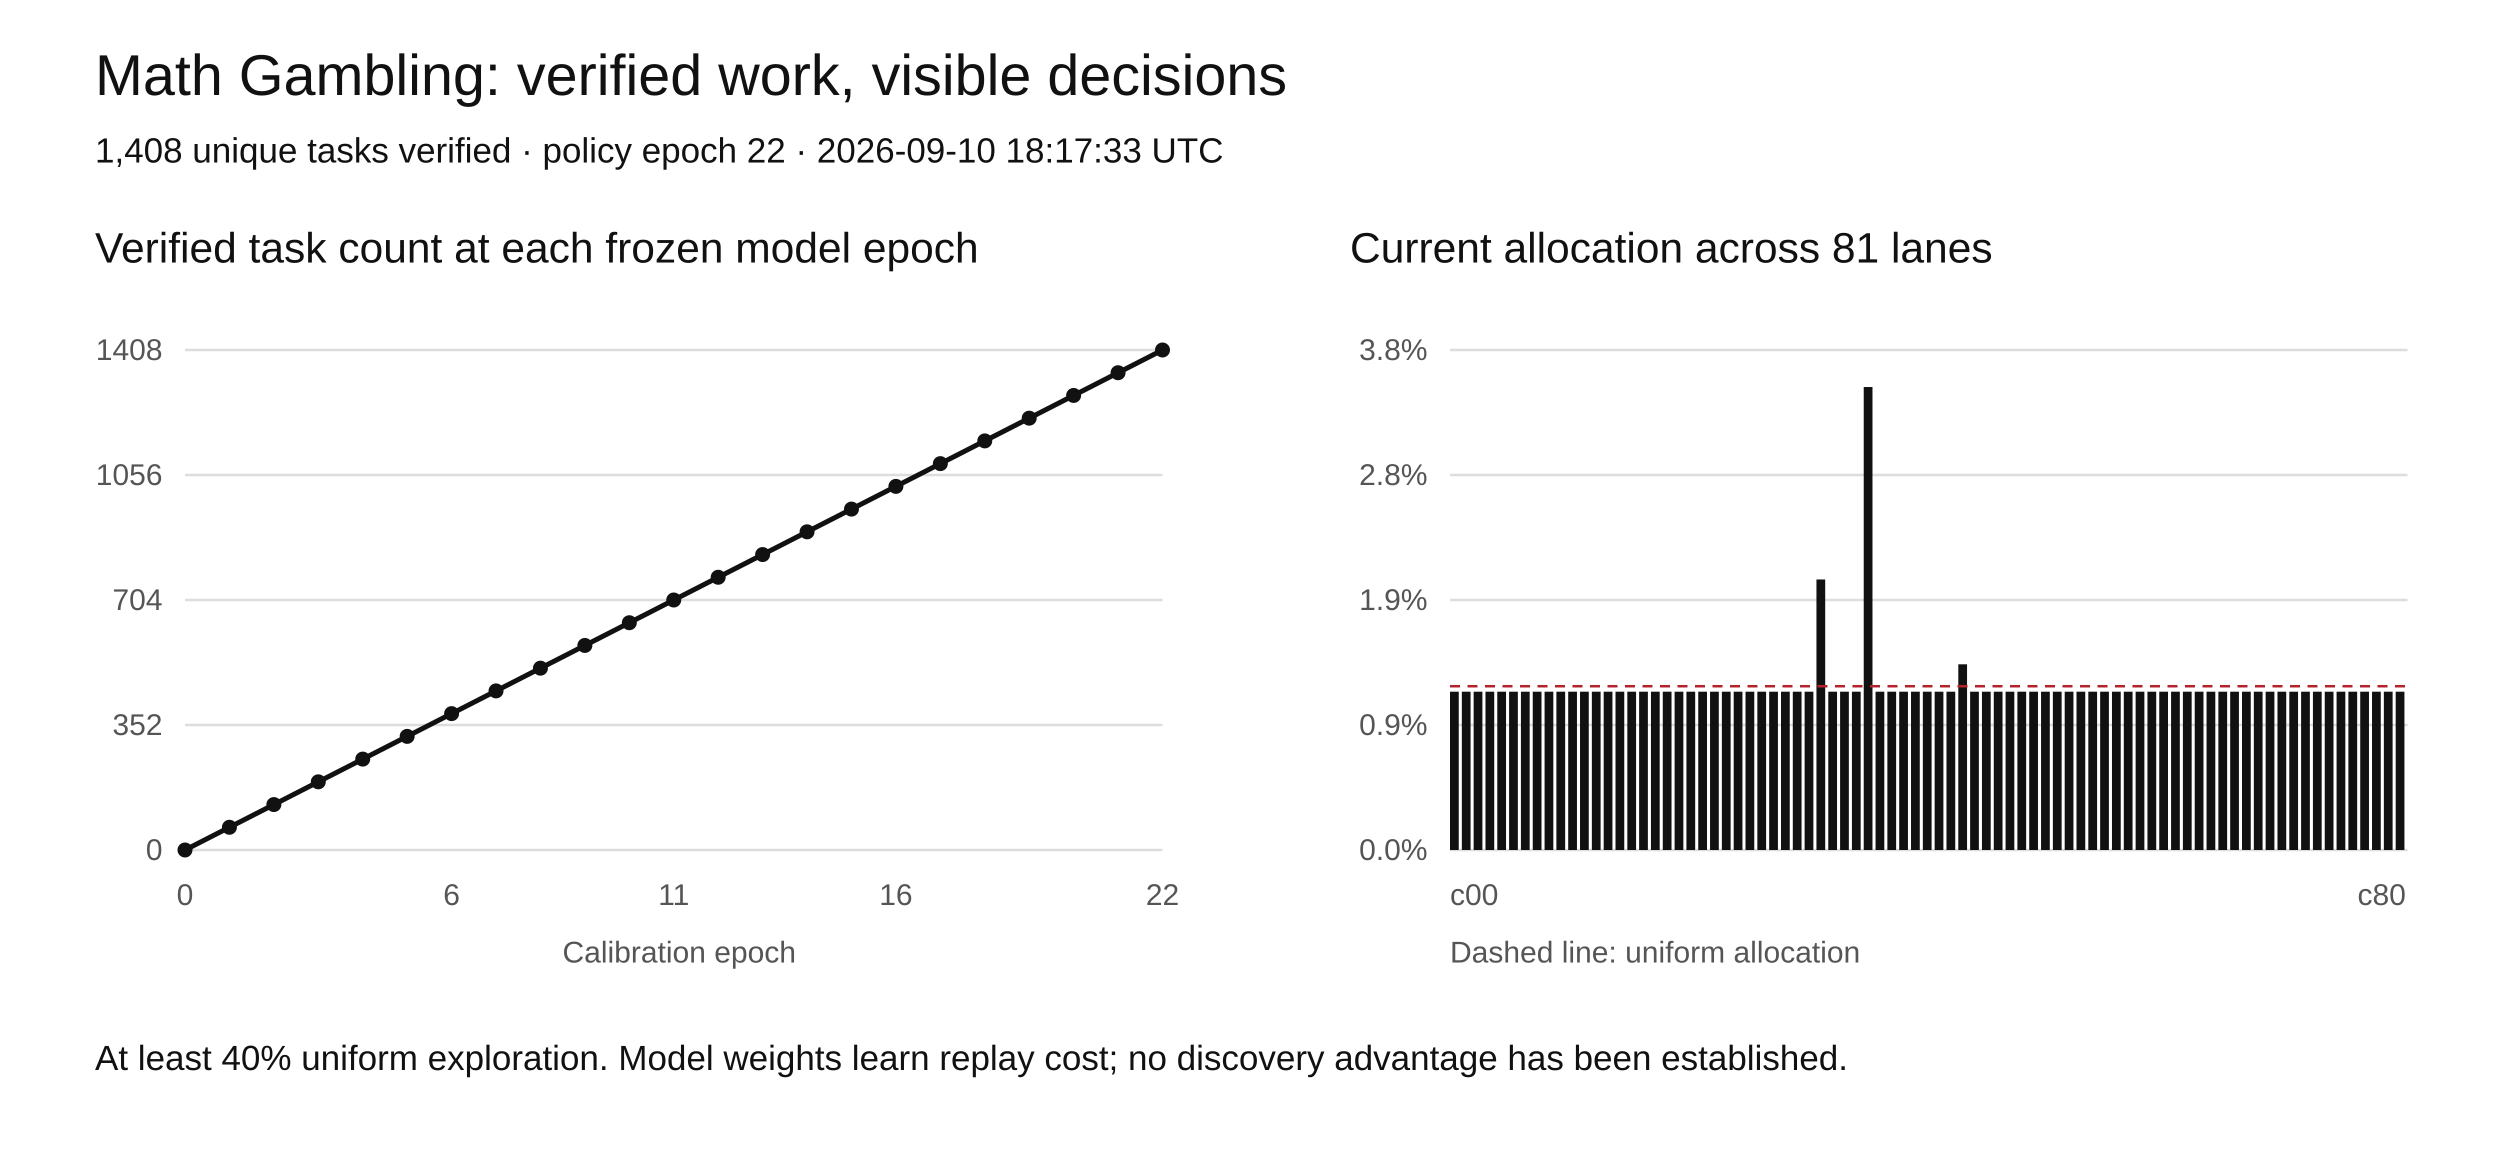
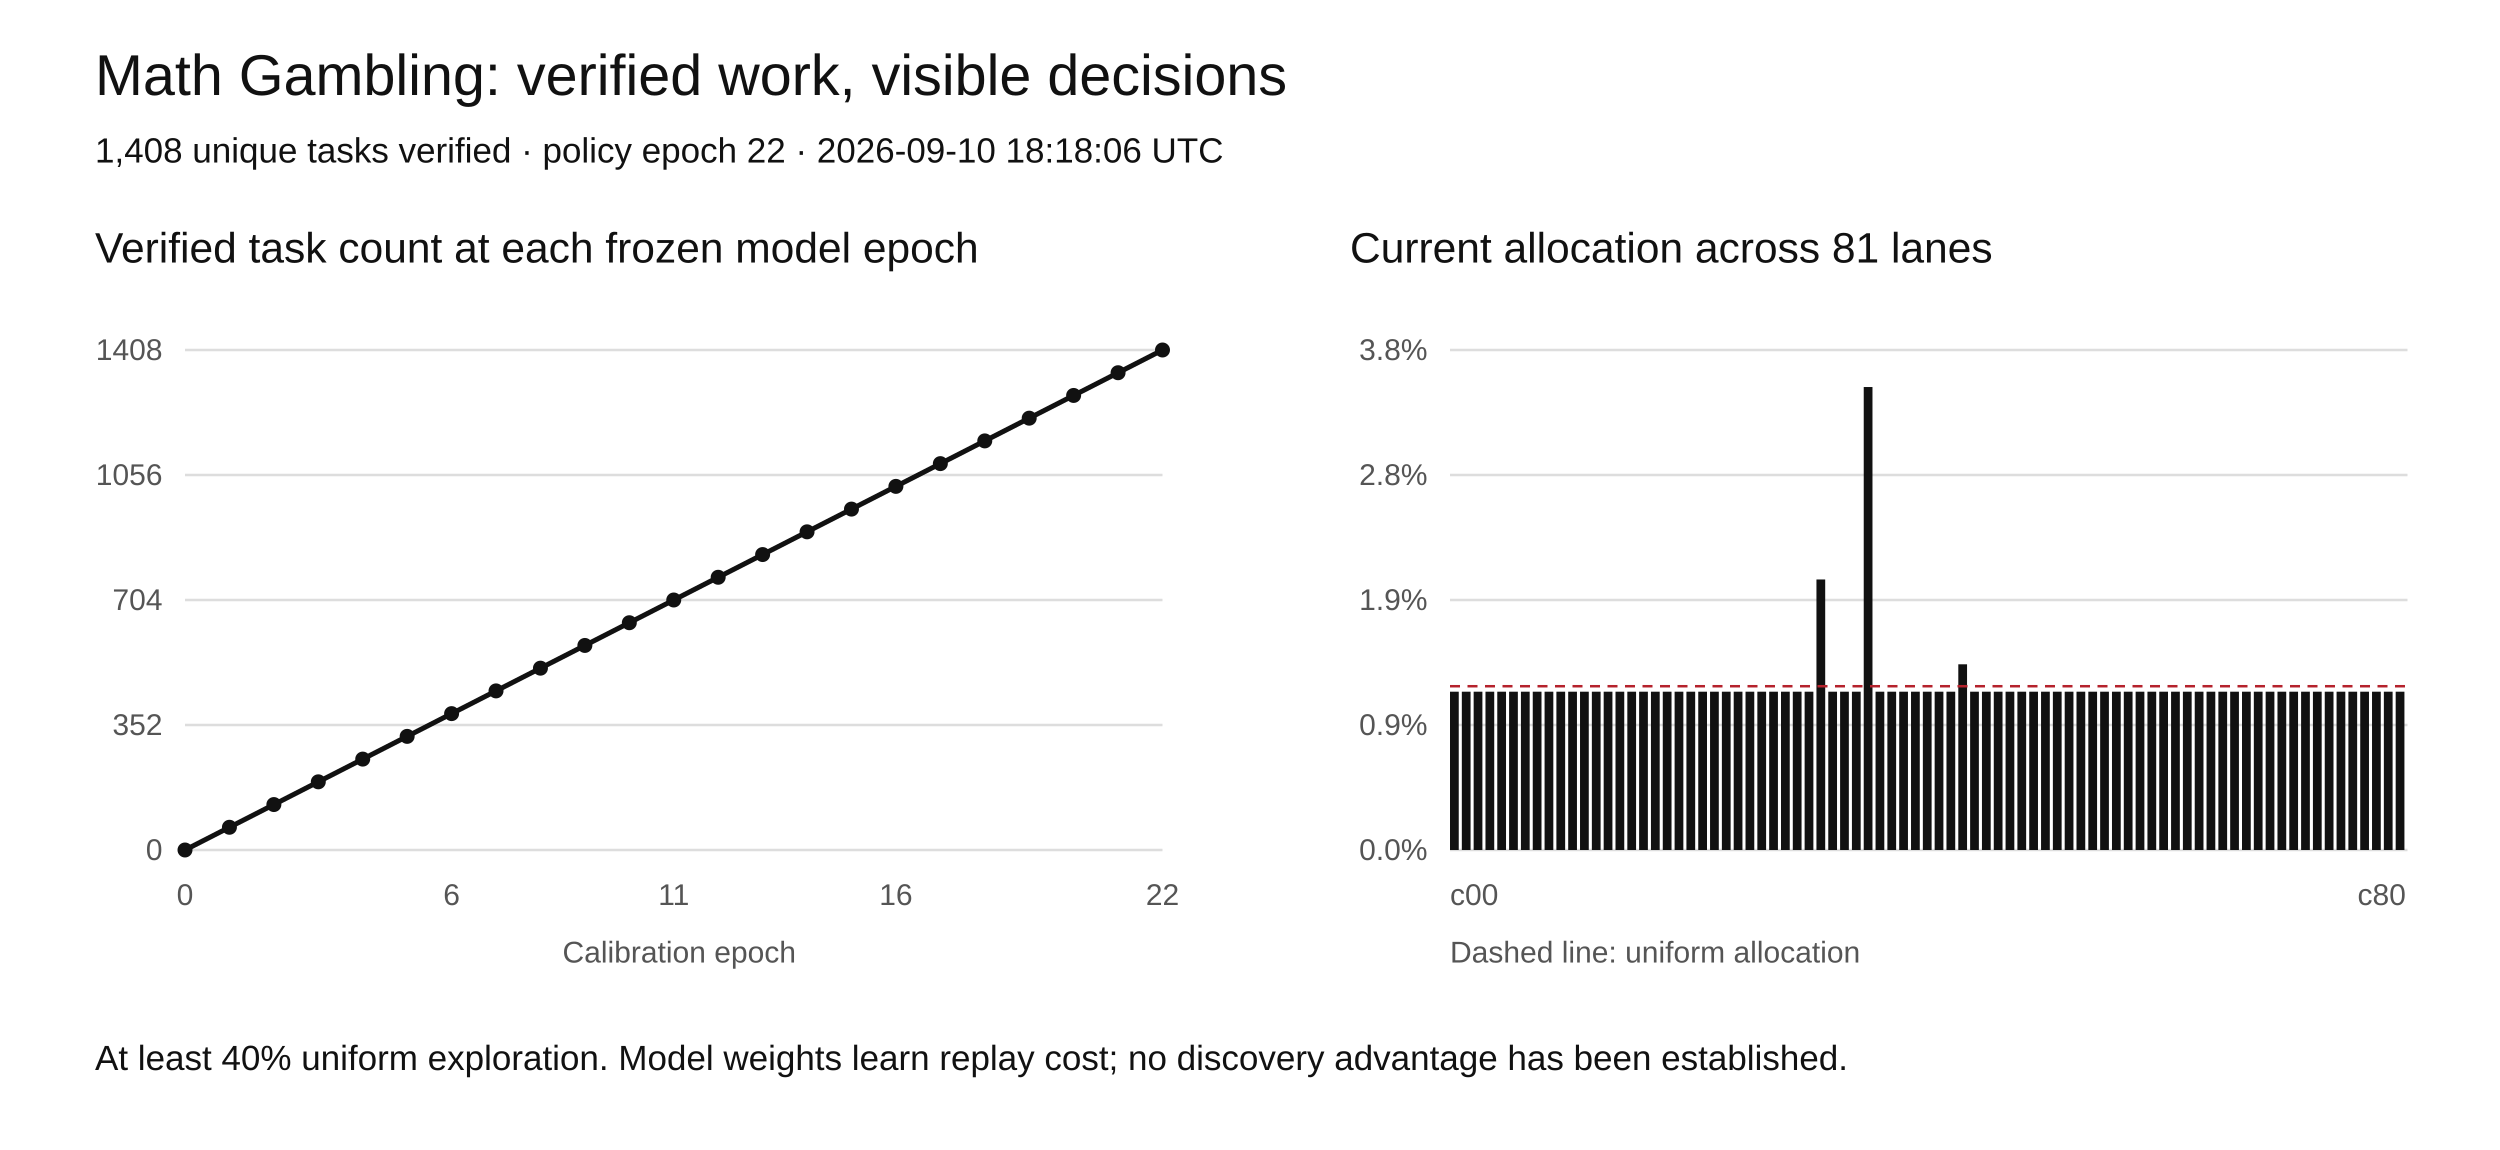
<svg xmlns="http://www.w3.org/2000/svg" width="1000" height="460" viewBox="0 0 1000 460" role="img" aria-labelledby="title desc">
  <rect width="1000" height="460" fill="white" />
  <style>text{font-family:Arial,sans-serif;fill:#111}.tick{font-size:12px;fill:#555}.grid{stroke:#ddd;stroke-width:1}</style>
  <text x="38" y="38" font-size="23">Math Gambling: verified work, visible decisions</text>
-   <text x="38" y="65" font-size="14">1,408 unique tasks verified · policy epoch 22 · 2026-09-10 18:17:33 UTC</text>
+   <text x="38" y="65" font-size="14">1,408 unique tasks verified · policy epoch 22 · 2026-09-10 18:18:06 UTC</text>
  <text x="38" y="105" font-size="17">Verified task count at each frozen model epoch</text>
  <text x="540" y="105" font-size="17">Current allocation across 81 lanes</text>
  <line class="grid" x1="74" y1="340" x2="465" y2="340" />
  <text class="tick" x="65" y="344" text-anchor="end">0</text>
  <line class="grid" x1="580" y1="340" x2="963" y2="340" />
  <text class="tick" x="571" y="344" text-anchor="end">0.0%</text>
  <line class="grid" x1="74" y1="290" x2="465" y2="290" />
  <text class="tick" x="65" y="294" text-anchor="end">352</text>
  <line class="grid" x1="580" y1="290" x2="963" y2="290" />
  <text class="tick" x="571" y="294" text-anchor="end">0.9%</text>
  <line class="grid" x1="74" y1="240" x2="465" y2="240" />
  <text class="tick" x="65" y="244" text-anchor="end">704</text>
  <line class="grid" x1="580" y1="240" x2="963" y2="240" />
  <text class="tick" x="571" y="244" text-anchor="end">1.9%</text>
  <line class="grid" x1="74" y1="190" x2="465" y2="190" />
  <text class="tick" x="65" y="194" text-anchor="end">1056</text>
  <line class="grid" x1="580" y1="190" x2="963" y2="190" />
  <text class="tick" x="571" y="194" text-anchor="end">2.8%</text>
  <line class="grid" x1="74" y1="140" x2="465" y2="140" />
  <text class="tick" x="65" y="144" text-anchor="end">1408</text>
  <line class="grid" x1="580" y1="140" x2="963" y2="140" />
  <text class="tick" x="571" y="144" text-anchor="end">3.8%</text>
  <polyline fill="none" stroke="#111" stroke-width="2" points="74.00,340.00 91.77,330.91 109.55,321.82 127.32,312.73 145.09,303.64 162.86,294.55 180.64,285.45 198.41,276.36 216.18,267.27 233.95,258.18 251.73,249.09 269.50,240.00 287.27,230.91 305.05,221.82 322.82,212.73 340.59,203.64 358.36,194.55 376.14,185.45 393.91,176.36 411.68,167.27 429.45,158.18 447.23,149.09 465.00,140.00" />
  <circle cx="74.00" cy="340.00" r="3" fill="#111" />
  <circle cx="91.77" cy="330.91" r="3" fill="#111" />
  <circle cx="109.55" cy="321.82" r="3" fill="#111" />
  <circle cx="127.32" cy="312.73" r="3" fill="#111" />
  <circle cx="145.09" cy="303.64" r="3" fill="#111" />
  <circle cx="162.86" cy="294.55" r="3" fill="#111" />
  <circle cx="180.64" cy="285.45" r="3" fill="#111" />
  <circle cx="198.41" cy="276.36" r="3" fill="#111" />
  <circle cx="216.18" cy="267.27" r="3" fill="#111" />
  <circle cx="233.95" cy="258.18" r="3" fill="#111" />
  <circle cx="251.73" cy="249.09" r="3" fill="#111" />
  <circle cx="269.50" cy="240.00" r="3" fill="#111" />
  <circle cx="287.27" cy="230.91" r="3" fill="#111" />
  <circle cx="305.05" cy="221.82" r="3" fill="#111" />
  <circle cx="322.82" cy="212.73" r="3" fill="#111" />
  <circle cx="340.59" cy="203.64" r="3" fill="#111" />
  <circle cx="358.36" cy="194.55" r="3" fill="#111" />
  <circle cx="376.14" cy="185.45" r="3" fill="#111" />
  <circle cx="393.91" cy="176.36" r="3" fill="#111" />
  <circle cx="411.68" cy="167.27" r="3" fill="#111" />
  <circle cx="429.45" cy="158.18" r="3" fill="#111" />
  <circle cx="447.23" cy="149.09" r="3" fill="#111" />
  <circle cx="465.00" cy="140.00" r="3" fill="#111" />
  <text class="tick" x="74.00" y="362" text-anchor="middle">0</text>
  <text class="tick" x="180.64" y="362" text-anchor="middle">6</text>
  <text class="tick" x="269.50" y="362" text-anchor="middle">11</text>
  <text class="tick" x="358.36" y="362" text-anchor="middle">16</text>
  <text class="tick" x="465.00" y="362" text-anchor="middle">22</text>
  <rect x="580.00" y="276.68" width="3.5" height="63.32" fill="#111" />
  <rect x="584.73" y="276.68" width="3.5" height="63.32" fill="#111" />
  <rect x="589.46" y="276.68" width="3.5" height="63.32" fill="#111" />
  <rect x="594.19" y="276.68" width="3.5" height="63.32" fill="#111" />
  <rect x="598.91" y="276.68" width="3.5" height="63.32" fill="#111" />
  <rect x="603.64" y="276.68" width="3.5" height="63.32" fill="#111" />
  <rect x="608.37" y="276.68" width="3.5" height="63.32" fill="#111" />
  <rect x="613.10" y="276.68" width="3.5" height="63.32" fill="#111" />
  <rect x="617.83" y="276.68" width="3.5" height="63.32" fill="#111" />
  <rect x="622.56" y="276.68" width="3.5" height="63.32" fill="#111" />
  <rect x="627.28" y="276.68" width="3.5" height="63.32" fill="#111" />
  <rect x="632.01" y="276.68" width="3.5" height="63.32" fill="#111" />
  <rect x="636.74" y="276.68" width="3.5" height="63.32" fill="#111" />
  <rect x="641.47" y="276.68" width="3.5" height="63.32" fill="#111" />
  <rect x="646.20" y="276.68" width="3.5" height="63.32" fill="#111" />
  <rect x="650.93" y="276.68" width="3.5" height="63.32" fill="#111" />
  <rect x="655.65" y="276.68" width="3.5" height="63.32" fill="#111" />
  <rect x="660.38" y="276.68" width="3.5" height="63.32" fill="#111" />
  <rect x="665.11" y="276.68" width="3.5" height="63.32" fill="#111" />
  <rect x="669.84" y="276.68" width="3.5" height="63.32" fill="#111" />
  <rect x="674.57" y="276.68" width="3.5" height="63.32" fill="#111" />
  <rect x="679.30" y="276.68" width="3.5" height="63.32" fill="#111" />
  <rect x="684.02" y="276.68" width="3.5" height="63.32" fill="#111" />
  <rect x="688.75" y="276.68" width="3.5" height="63.32" fill="#111" />
  <rect x="693.48" y="276.68" width="3.5" height="63.32" fill="#111" />
  <rect x="698.21" y="276.68" width="3.5" height="63.32" fill="#111" />
  <rect x="702.94" y="276.68" width="3.5" height="63.32" fill="#111" />
  <rect x="707.67" y="276.68" width="3.5" height="63.32" fill="#111" />
  <rect x="712.40" y="276.68" width="3.5" height="63.32" fill="#111" />
  <rect x="717.12" y="276.68" width="3.5" height="63.32" fill="#111" />
  <rect x="721.85" y="276.68" width="3.5" height="63.32" fill="#111" />
  <rect x="726.58" y="231.79" width="3.5" height="108.21" fill="#111" />
  <rect x="731.31" y="276.68" width="3.5" height="63.32" fill="#111" />
  <rect x="736.04" y="276.68" width="3.5" height="63.32" fill="#111" />
  <rect x="740.77" y="276.68" width="3.5" height="63.32" fill="#111" />
  <rect x="745.49" y="154.81" width="3.5" height="185.19" fill="#111" />
  <rect x="750.22" y="276.68" width="3.5" height="63.32" fill="#111" />
  <rect x="754.95" y="276.68" width="3.5" height="63.32" fill="#111" />
  <rect x="759.68" y="276.68" width="3.5" height="63.32" fill="#111" />
  <rect x="764.41" y="276.68" width="3.5" height="63.32" fill="#111" />
  <rect x="769.14" y="276.68" width="3.5" height="63.32" fill="#111" />
  <rect x="773.86" y="276.68" width="3.5" height="63.32" fill="#111" />
  <rect x="778.59" y="276.68" width="3.5" height="63.32" fill="#111" />
  <rect x="783.32" y="265.72" width="3.5" height="74.28" fill="#111" />
  <rect x="788.05" y="276.68" width="3.5" height="63.32" fill="#111" />
  <rect x="792.78" y="276.68" width="3.5" height="63.32" fill="#111" />
  <rect x="797.51" y="276.68" width="3.5" height="63.32" fill="#111" />
  <rect x="802.23" y="276.68" width="3.5" height="63.32" fill="#111" />
  <rect x="806.96" y="276.68" width="3.5" height="63.32" fill="#111" />
  <rect x="811.69" y="276.68" width="3.5" height="63.32" fill="#111" />
  <rect x="816.42" y="276.68" width="3.5" height="63.32" fill="#111" />
  <rect x="821.15" y="276.68" width="3.5" height="63.32" fill="#111" />
  <rect x="825.88" y="276.68" width="3.5" height="63.32" fill="#111" />
  <rect x="830.60" y="276.68" width="3.5" height="63.32" fill="#111" />
  <rect x="835.33" y="276.68" width="3.5" height="63.32" fill="#111" />
  <rect x="840.06" y="276.68" width="3.5" height="63.32" fill="#111" />
  <rect x="844.79" y="276.68" width="3.5" height="63.32" fill="#111" />
  <rect x="849.52" y="276.68" width="3.5" height="63.32" fill="#111" />
  <rect x="854.25" y="276.68" width="3.5" height="63.32" fill="#111" />
  <rect x="858.98" y="276.68" width="3.5" height="63.32" fill="#111" />
  <rect x="863.70" y="276.68" width="3.5" height="63.32" fill="#111" />
  <rect x="868.43" y="276.68" width="3.5" height="63.32" fill="#111" />
  <rect x="873.16" y="276.68" width="3.5" height="63.32" fill="#111" />
  <rect x="877.89" y="276.68" width="3.5" height="63.32" fill="#111" />
  <rect x="882.62" y="276.68" width="3.5" height="63.32" fill="#111" />
  <rect x="887.35" y="276.68" width="3.5" height="63.32" fill="#111" />
  <rect x="892.07" y="276.68" width="3.5" height="63.32" fill="#111" />
  <rect x="896.80" y="276.68" width="3.5" height="63.32" fill="#111" />
  <rect x="901.53" y="276.68" width="3.5" height="63.32" fill="#111" />
  <rect x="906.26" y="276.68" width="3.5" height="63.32" fill="#111" />
  <rect x="910.99" y="276.68" width="3.5" height="63.32" fill="#111" />
  <rect x="915.72" y="276.68" width="3.5" height="63.32" fill="#111" />
  <rect x="920.44" y="276.68" width="3.5" height="63.32" fill="#111" />
  <rect x="925.17" y="276.68" width="3.5" height="63.32" fill="#111" />
  <rect x="929.90" y="276.68" width="3.5" height="63.32" fill="#111" />
  <rect x="934.63" y="276.68" width="3.5" height="63.32" fill="#111" />
  <rect x="939.36" y="276.68" width="3.5" height="63.32" fill="#111" />
  <rect x="944.09" y="276.68" width="3.5" height="63.32" fill="#111" />
  <rect x="948.81" y="276.68" width="3.5" height="63.32" fill="#111" />
  <rect x="953.54" y="276.68" width="3.5" height="63.32" fill="#111" />
  <rect x="958.27" y="276.68" width="3.5" height="63.32" fill="#111" />
  <line x1="580" x2="963" y1="274.49" y2="274.49" stroke="#b5222c" stroke-dasharray="4 3" />
  <text class="tick" x="580" y="362">c00</text>
  <text class="tick" x="943" y="362">c80</text>
  <text class="tick" x="225" y="385">Calibration epoch</text>
  <text class="tick" x="580" y="385">Dashed line: uniform allocation</text>
  <text x="38" y="428" font-size="14">At least 40% uniform exploration. Model weights learn replay cost; no discovery advantage has been established.</text>
</svg>
